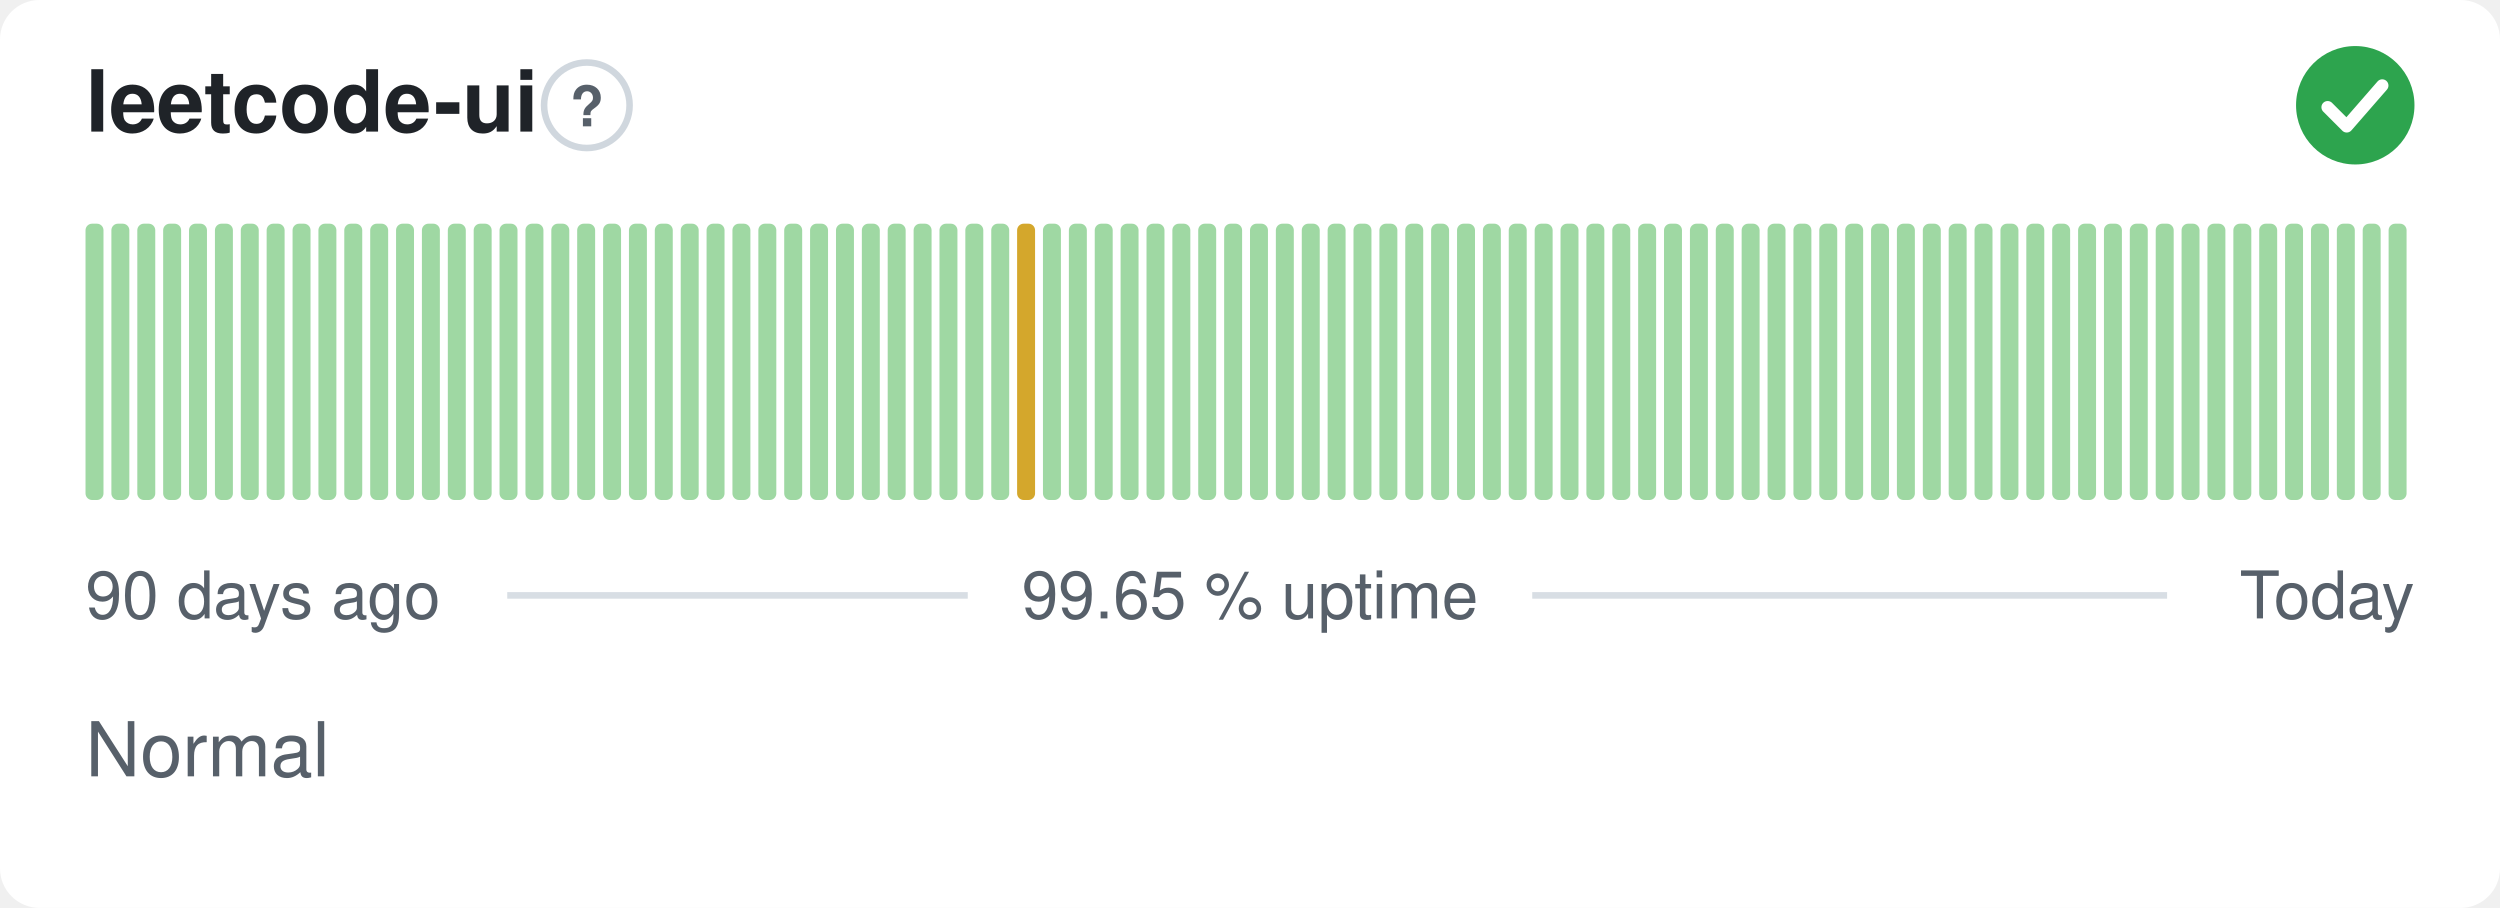
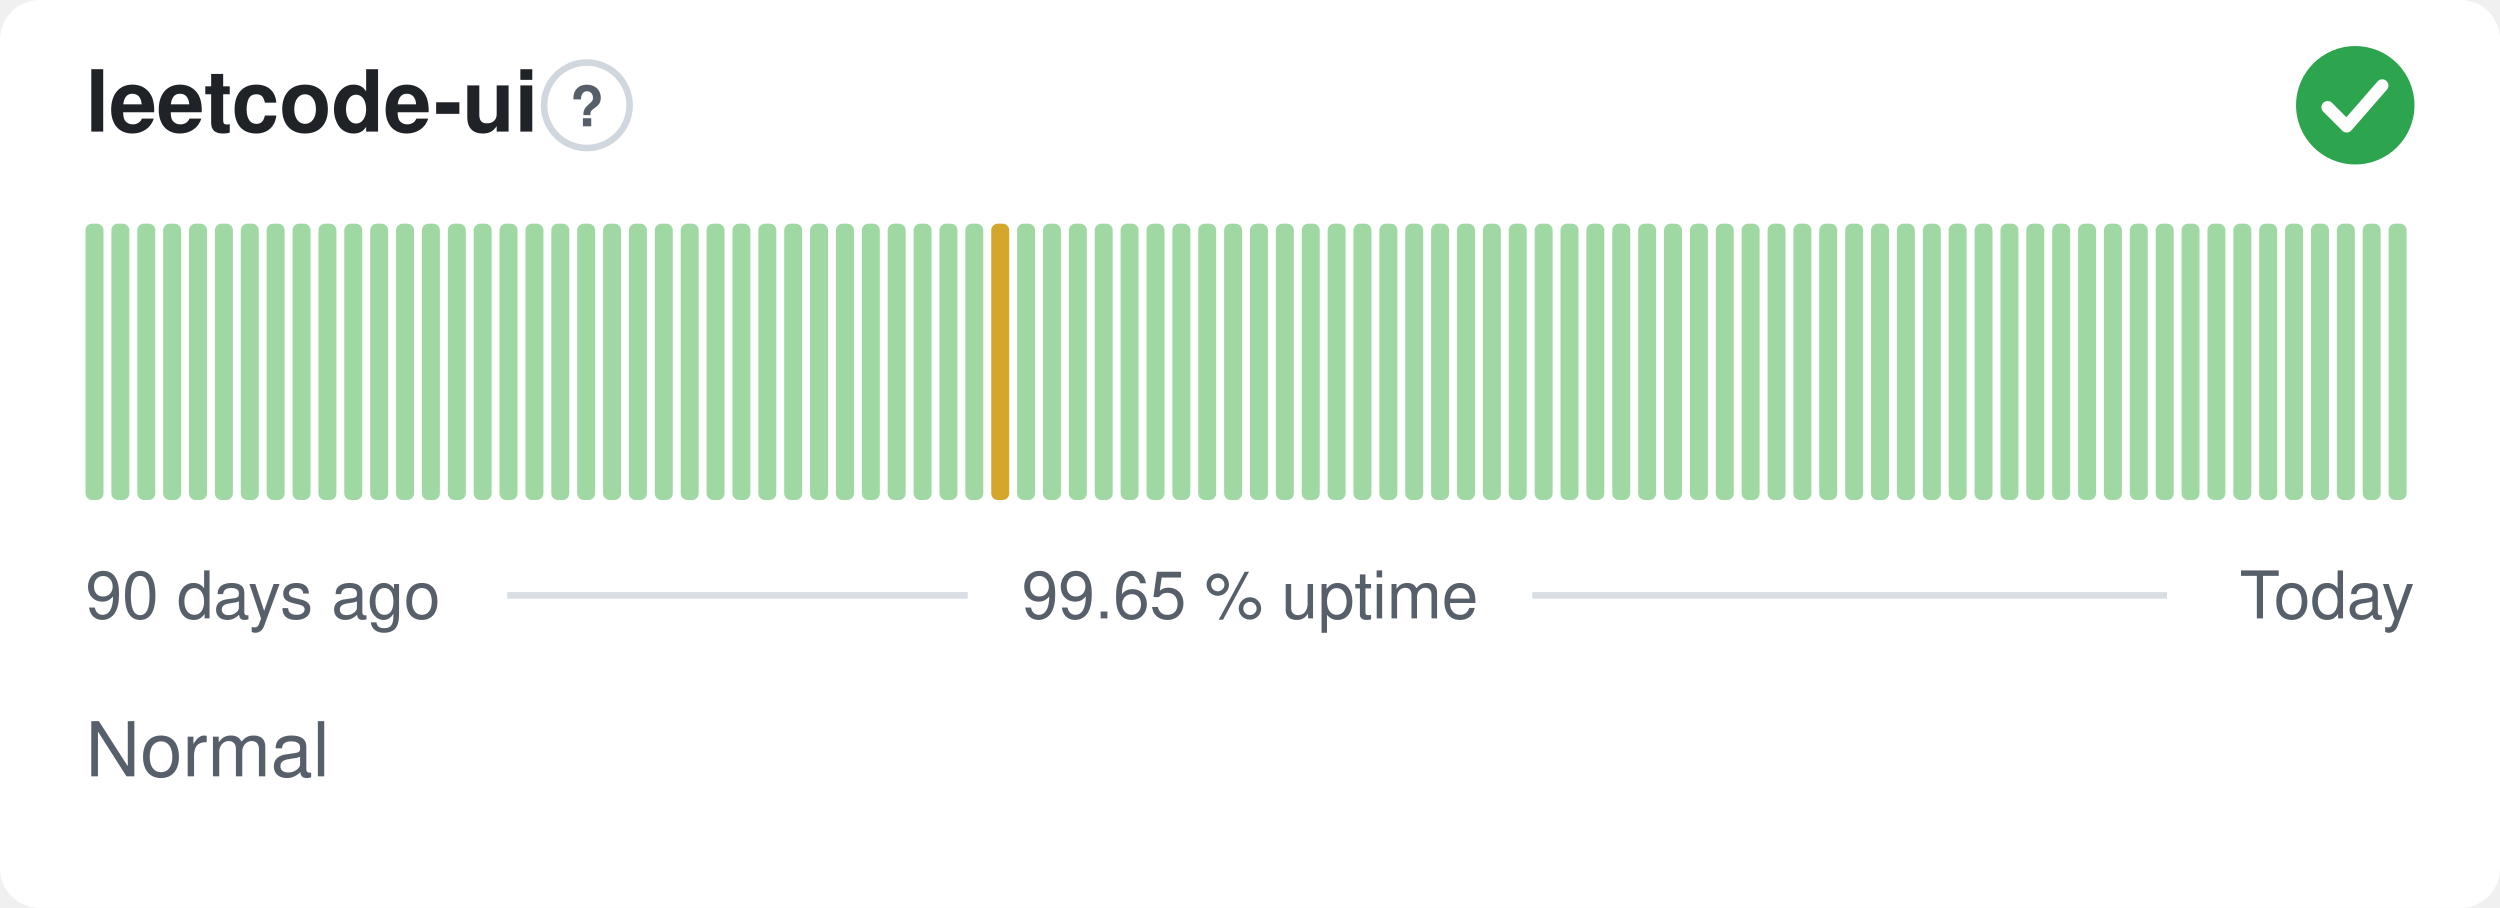
<svg xmlns="http://www.w3.org/2000/svg" width="380" height="138" viewBox="0 0 380 138" role="img" aria-label="leetcode-ui: Normal, 99.65 % uptime over the last 90 days" font-family="-apple-system,BlinkMacSystemFont,'Segoe UI',Helvetica,Arial,sans-serif">
  <style>
    @media (prefers-color-scheme: dark) {
      .bg { fill: #0d1117 }
      .title { fill: #e6edf3 }
      .muted { fill: #8b949e }
      .hint { stroke: #30363d }
      .rule { stroke: #30363d }
      .nodata { fill: #21262d }
    }
  </style>
  <rect class="bg" width="380" height="138" rx="6" fill="#ffffff" />
  <text class="title" x="13" y="20" font-size="13" font-weight="600" fill="#1f2328">leetcode-ui</text>
  <circle class="hint" cx="89.2" cy="16" r="6.5" fill="none" stroke="#d0d7de" stroke-width="1" />
  <text class="muted" x="89.2" y="19.2" text-anchor="middle" font-size="8.5" font-weight="700" fill="#57606a">?</text>
  <circle cx="358" cy="16" r="9" fill="#2da44e" />
  <path d="M353.80 16.30l2.90 2.90 5.40 -6.20" fill="none" stroke="#fff" stroke-width="1.89" stroke-linecap="round" stroke-linejoin="round" />
  <rect x="13.00" y="34.00" width="2.73" height="42.00" rx="1" fill="#9fd8a3" />
  <rect x="16.93" y="34.00" width="2.73" height="42.00" rx="1" fill="#9fd8a3" />
  <rect x="20.87" y="34.00" width="2.73" height="42.00" rx="1" fill="#9fd8a3" />
  <rect x="24.80" y="34.00" width="2.73" height="42.00" rx="1" fill="#9fd8a3" />
  <rect x="28.73" y="34.00" width="2.73" height="42.00" rx="1" fill="#9fd8a3" />
  <rect x="32.67" y="34.00" width="2.73" height="42.00" rx="1" fill="#9fd8a3" />
  <rect x="36.60" y="34.00" width="2.73" height="42.00" rx="1" fill="#9fd8a3" />
  <rect x="40.53" y="34.00" width="2.73" height="42.00" rx="1" fill="#9fd8a3" />
  <rect x="44.47" y="34.00" width="2.73" height="42.00" rx="1" fill="#9fd8a3" />
  <rect x="48.40" y="34.00" width="2.73" height="42.00" rx="1" fill="#9fd8a3" />
  <rect x="52.33" y="34.00" width="2.73" height="42.00" rx="1" fill="#9fd8a3" />
  <rect x="56.27" y="34.00" width="2.73" height="42.00" rx="1" fill="#9fd8a3" />
  <rect x="60.20" y="34.00" width="2.73" height="42.00" rx="1" fill="#9fd8a3" />
  <rect x="64.13" y="34.00" width="2.73" height="42.00" rx="1" fill="#9fd8a3" />
  <rect x="68.07" y="34.00" width="2.73" height="42.00" rx="1" fill="#9fd8a3" />
  <rect x="72.00" y="34.00" width="2.73" height="42.00" rx="1" fill="#9fd8a3" />
  <rect x="75.93" y="34.00" width="2.73" height="42.00" rx="1" fill="#9fd8a3" />
  <rect x="79.87" y="34.00" width="2.73" height="42.00" rx="1" fill="#9fd8a3" />
  <rect x="83.80" y="34.00" width="2.73" height="42.00" rx="1" fill="#9fd8a3" />
  <rect x="87.73" y="34.00" width="2.73" height="42.00" rx="1" fill="#9fd8a3" />
  <rect x="91.67" y="34.00" width="2.73" height="42.00" rx="1" fill="#9fd8a3" />
  <rect x="95.60" y="34.00" width="2.73" height="42.00" rx="1" fill="#9fd8a3" />
  <rect x="99.53" y="34.00" width="2.73" height="42.00" rx="1" fill="#9fd8a3" />
  <rect x="103.47" y="34.00" width="2.73" height="42.00" rx="1" fill="#9fd8a3" />
  <rect x="107.40" y="34.00" width="2.73" height="42.00" rx="1" fill="#9fd8a3" />
  <rect x="111.33" y="34.00" width="2.73" height="42.00" rx="1" fill="#9fd8a3" />
  <rect x="115.27" y="34.00" width="2.73" height="42.00" rx="1" fill="#9fd8a3" />
  <rect x="119.20" y="34.00" width="2.73" height="42.00" rx="1" fill="#9fd8a3" />
  <rect x="123.13" y="34.00" width="2.73" height="42.00" rx="1" fill="#9fd8a3" />
  <rect x="127.07" y="34.00" width="2.73" height="42.00" rx="1" fill="#9fd8a3" />
  <rect x="131.00" y="34.00" width="2.73" height="42.00" rx="1" fill="#9fd8a3" />
  <rect x="134.93" y="34.00" width="2.73" height="42.00" rx="1" fill="#9fd8a3" />
  <rect x="138.87" y="34.00" width="2.73" height="42.00" rx="1" fill="#9fd8a3" />
  <rect x="142.80" y="34.00" width="2.73" height="42.00" rx="1" fill="#9fd8a3" />
  <rect x="146.73" y="34.00" width="2.73" height="42.00" rx="1" fill="#9fd8a3" />
-   <rect x="150.67" y="34.00" width="2.73" height="42.00" rx="1" fill="#9fd8a3" />
-   <rect x="154.60" y="34.00" width="2.73" height="42.00" rx="1" fill="#d4a72c" />
+   <rect x="150.67" y="34.00" width="2.73" height="42.00" rx="1" fill="#d4a72c" />
+   <rect x="154.60" y="34.00" width="2.73" height="42.00" rx="1" fill="#9fd8a3" />
  <rect x="158.53" y="34.00" width="2.73" height="42.00" rx="1" fill="#9fd8a3" />
  <rect x="162.47" y="34.00" width="2.73" height="42.00" rx="1" fill="#9fd8a3" />
  <rect x="166.40" y="34.00" width="2.73" height="42.00" rx="1" fill="#9fd8a3" />
  <rect x="170.33" y="34.00" width="2.73" height="42.00" rx="1" fill="#9fd8a3" />
  <rect x="174.27" y="34.00" width="2.73" height="42.00" rx="1" fill="#9fd8a3" />
  <rect x="178.20" y="34.00" width="2.73" height="42.00" rx="1" fill="#9fd8a3" />
  <rect x="182.13" y="34.00" width="2.73" height="42.00" rx="1" fill="#9fd8a3" />
  <rect x="186.07" y="34.00" width="2.73" height="42.00" rx="1" fill="#9fd8a3" />
  <rect x="190.00" y="34.00" width="2.73" height="42.00" rx="1" fill="#9fd8a3" />
  <rect x="193.93" y="34.00" width="2.73" height="42.00" rx="1" fill="#9fd8a3" />
  <rect x="197.87" y="34.00" width="2.73" height="42.00" rx="1" fill="#9fd8a3" />
  <rect x="201.80" y="34.00" width="2.73" height="42.00" rx="1" fill="#9fd8a3" />
  <rect x="205.73" y="34.00" width="2.73" height="42.00" rx="1" fill="#9fd8a3" />
  <rect x="209.67" y="34.00" width="2.73" height="42.00" rx="1" fill="#9fd8a3" />
  <rect x="213.60" y="34.00" width="2.73" height="42.00" rx="1" fill="#9fd8a3" />
  <rect x="217.53" y="34.00" width="2.73" height="42.00" rx="1" fill="#9fd8a3" />
  <rect x="221.47" y="34.00" width="2.73" height="42.00" rx="1" fill="#9fd8a3" />
  <rect x="225.40" y="34.00" width="2.73" height="42.00" rx="1" fill="#9fd8a3" />
  <rect x="229.33" y="34.00" width="2.73" height="42.00" rx="1" fill="#9fd8a3" />
  <rect x="233.27" y="34.00" width="2.73" height="42.00" rx="1" fill="#9fd8a3" />
  <rect x="237.20" y="34.00" width="2.73" height="42.00" rx="1" fill="#9fd8a3" />
  <rect x="241.13" y="34.00" width="2.73" height="42.00" rx="1" fill="#9fd8a3" />
  <rect x="245.07" y="34.00" width="2.73" height="42.00" rx="1" fill="#9fd8a3" />
  <rect x="249.00" y="34.00" width="2.73" height="42.00" rx="1" fill="#9fd8a3" />
  <rect x="252.93" y="34.00" width="2.73" height="42.00" rx="1" fill="#9fd8a3" />
  <rect x="256.87" y="34.00" width="2.73" height="42.00" rx="1" fill="#9fd8a3" />
  <rect x="260.80" y="34.00" width="2.73" height="42.00" rx="1" fill="#9fd8a3" />
  <rect x="264.73" y="34.00" width="2.73" height="42.00" rx="1" fill="#9fd8a3" />
  <rect x="268.67" y="34.00" width="2.73" height="42.00" rx="1" fill="#9fd8a3" />
  <rect x="272.60" y="34.00" width="2.73" height="42.00" rx="1" fill="#9fd8a3" />
  <rect x="276.53" y="34.00" width="2.73" height="42.00" rx="1" fill="#9fd8a3" />
  <rect x="280.47" y="34.00" width="2.73" height="42.00" rx="1" fill="#9fd8a3" />
  <rect x="284.40" y="34.00" width="2.73" height="42.00" rx="1" fill="#9fd8a3" />
  <rect x="288.33" y="34.00" width="2.73" height="42.00" rx="1" fill="#9fd8a3" />
  <rect x="292.27" y="34.00" width="2.73" height="42.00" rx="1" fill="#9fd8a3" />
  <rect x="296.20" y="34.00" width="2.73" height="42.00" rx="1" fill="#9fd8a3" />
  <rect x="300.13" y="34.00" width="2.73" height="42.00" rx="1" fill="#9fd8a3" />
  <rect x="304.07" y="34.00" width="2.73" height="42.00" rx="1" fill="#9fd8a3" />
  <rect x="308.00" y="34.00" width="2.73" height="42.00" rx="1" fill="#9fd8a3" />
  <rect x="311.93" y="34.00" width="2.73" height="42.00" rx="1" fill="#9fd8a3" />
  <rect x="315.87" y="34.00" width="2.73" height="42.00" rx="1" fill="#9fd8a3" />
  <rect x="319.80" y="34.00" width="2.73" height="42.00" rx="1" fill="#9fd8a3" />
  <rect x="323.73" y="34.00" width="2.73" height="42.00" rx="1" fill="#9fd8a3" />
  <rect x="327.67" y="34.00" width="2.73" height="42.00" rx="1" fill="#9fd8a3" />
  <rect x="331.60" y="34.00" width="2.73" height="42.00" rx="1" fill="#9fd8a3" />
  <rect x="335.53" y="34.00" width="2.73" height="42.00" rx="1" fill="#9fd8a3" />
  <rect x="339.47" y="34.00" width="2.73" height="42.00" rx="1" fill="#9fd8a3" />
  <rect x="343.40" y="34.00" width="2.73" height="42.00" rx="1" fill="#9fd8a3" />
  <rect x="347.33" y="34.00" width="2.73" height="42.00" rx="1" fill="#9fd8a3" />
  <rect x="351.27" y="34.00" width="2.73" height="42.00" rx="1" fill="#9fd8a3" />
  <rect x="355.20" y="34.00" width="2.73" height="42.00" rx="1" fill="#9fd8a3" />
  <rect x="359.13" y="34.00" width="2.73" height="42.00" rx="1" fill="#9fd8a3" />
  <rect x="363.07" y="34.00" width="2.73" height="42.00" rx="1" fill="#9fd8a3" />
  <text class="muted" x="13" y="94" font-size="10" fill="#57606a">90 days ago</text>
  <text class="muted" x="190" y="94" text-anchor="middle" font-size="10" fill="#57606a">99.65 % uptime</text>
  <text class="muted" x="367" y="94" text-anchor="end" font-size="10" fill="#57606a">Today</text>
  <line class="rule" x1="77.1" y1="90.5" x2="147.1" y2="90.5" stroke="#d8dee4" stroke-width="1" />
  <line class="rule" x1="232.9" y1="90.5" x2="329.4" y2="90.5" stroke="#d8dee4" stroke-width="1" />
  <text class="muted" x="13" y="118" font-size="11.5" fill="#57606a">Normal</text>
</svg>
